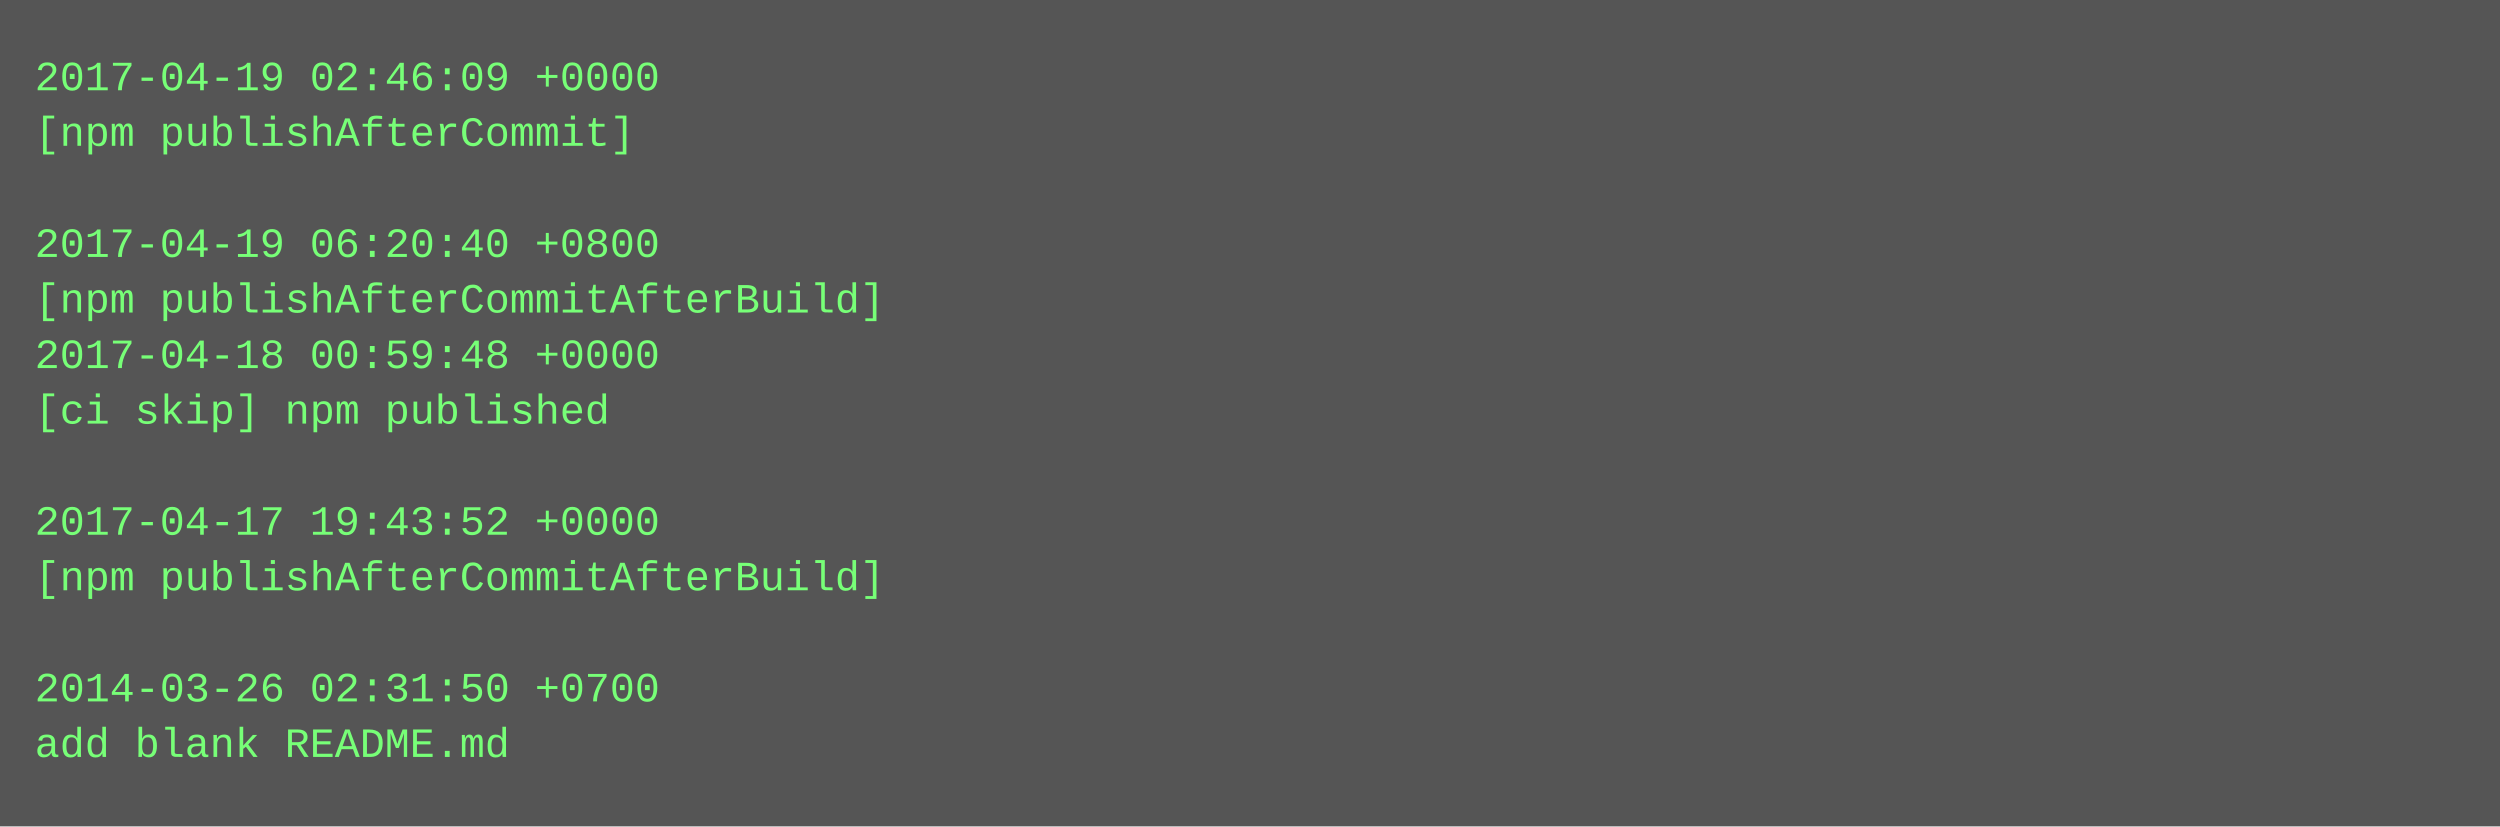
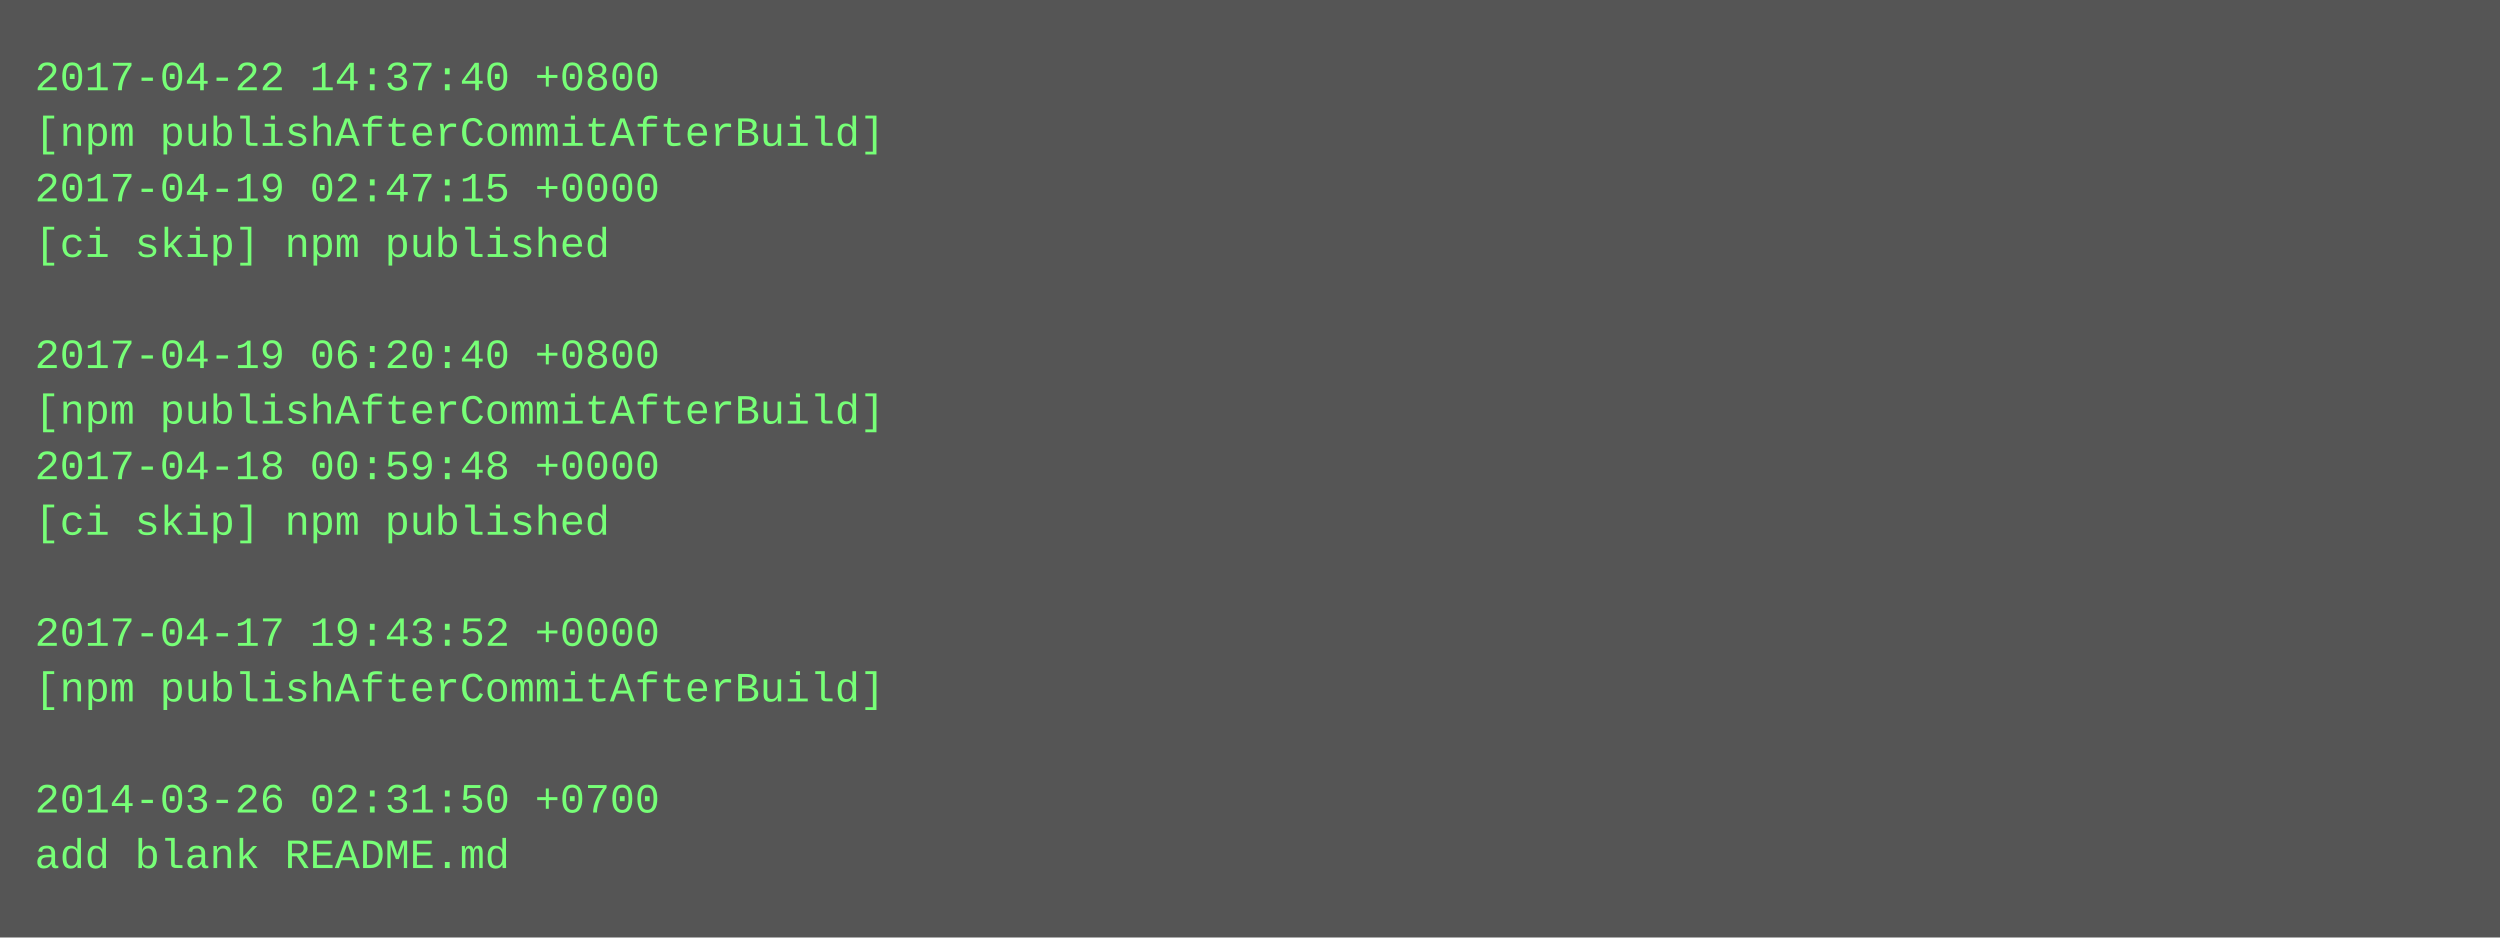
- <svg xmlns="http://www.w3.org/2000/svg" height="238" width="720">
-   <rect height="238" fill="#555" width="720" />
+ <svg xmlns="http://www.w3.org/2000/svg" height="270" width="720">
+   <rect height="270" fill="#555" width="720" />
  <text fill="#7f7" font-family="Courier New" font-size="12" xml:space="preserve">
-     <tspan x="10" y="26">2017-04-19 02:46:09 +0000</tspan>
-     <tspan x="10" y="42">[npm publishAfterCommit]</tspan>
-     <tspan x="10" y="58" />
-     <tspan x="10" y="74">2017-04-19 06:20:40 +0800</tspan>
-     <tspan x="10" y="90">[npm publishAfterCommitAfterBuild]</tspan>
-     <tspan x="10" y="106">2017-04-18 00:59:48 +0000</tspan>
-     <tspan x="10" y="122">[ci skip] npm published</tspan>
-     <tspan x="10" y="138" />
-     <tspan x="10" y="154">2017-04-17 19:43:52 +0000</tspan>
-     <tspan x="10" y="170">[npm publishAfterCommitAfterBuild]</tspan>
-     <tspan x="10" y="186" />
-     <tspan x="10" y="202">2014-03-26 02:31:50 +0700</tspan>
-     <tspan x="10" y="218">add blank README.md</tspan>
+     <tspan x="10" y="26">2017-04-22 14:37:40 +0800</tspan>
+     <tspan x="10" y="42">[npm publishAfterCommitAfterBuild]</tspan>
+     <tspan x="10" y="58">2017-04-19 02:47:15 +0000</tspan>
+     <tspan x="10" y="74">[ci skip] npm published</tspan>
+     <tspan x="10" y="90" />
+     <tspan x="10" y="106">2017-04-19 06:20:40 +0800</tspan>
+     <tspan x="10" y="122">[npm publishAfterCommitAfterBuild]</tspan>
+     <tspan x="10" y="138">2017-04-18 00:59:48 +0000</tspan>
+     <tspan x="10" y="154">[ci skip] npm published</tspan>
+     <tspan x="10" y="170" />
+     <tspan x="10" y="186">2017-04-17 19:43:52 +0000</tspan>
+     <tspan x="10" y="202">[npm publishAfterCommitAfterBuild]</tspan>
+     <tspan x="10" y="218" />
+     <tspan x="10" y="234">2014-03-26 02:31:50 +0700</tspan>
+     <tspan x="10" y="250">add blank README.md</tspan>
  </text>
</svg>
